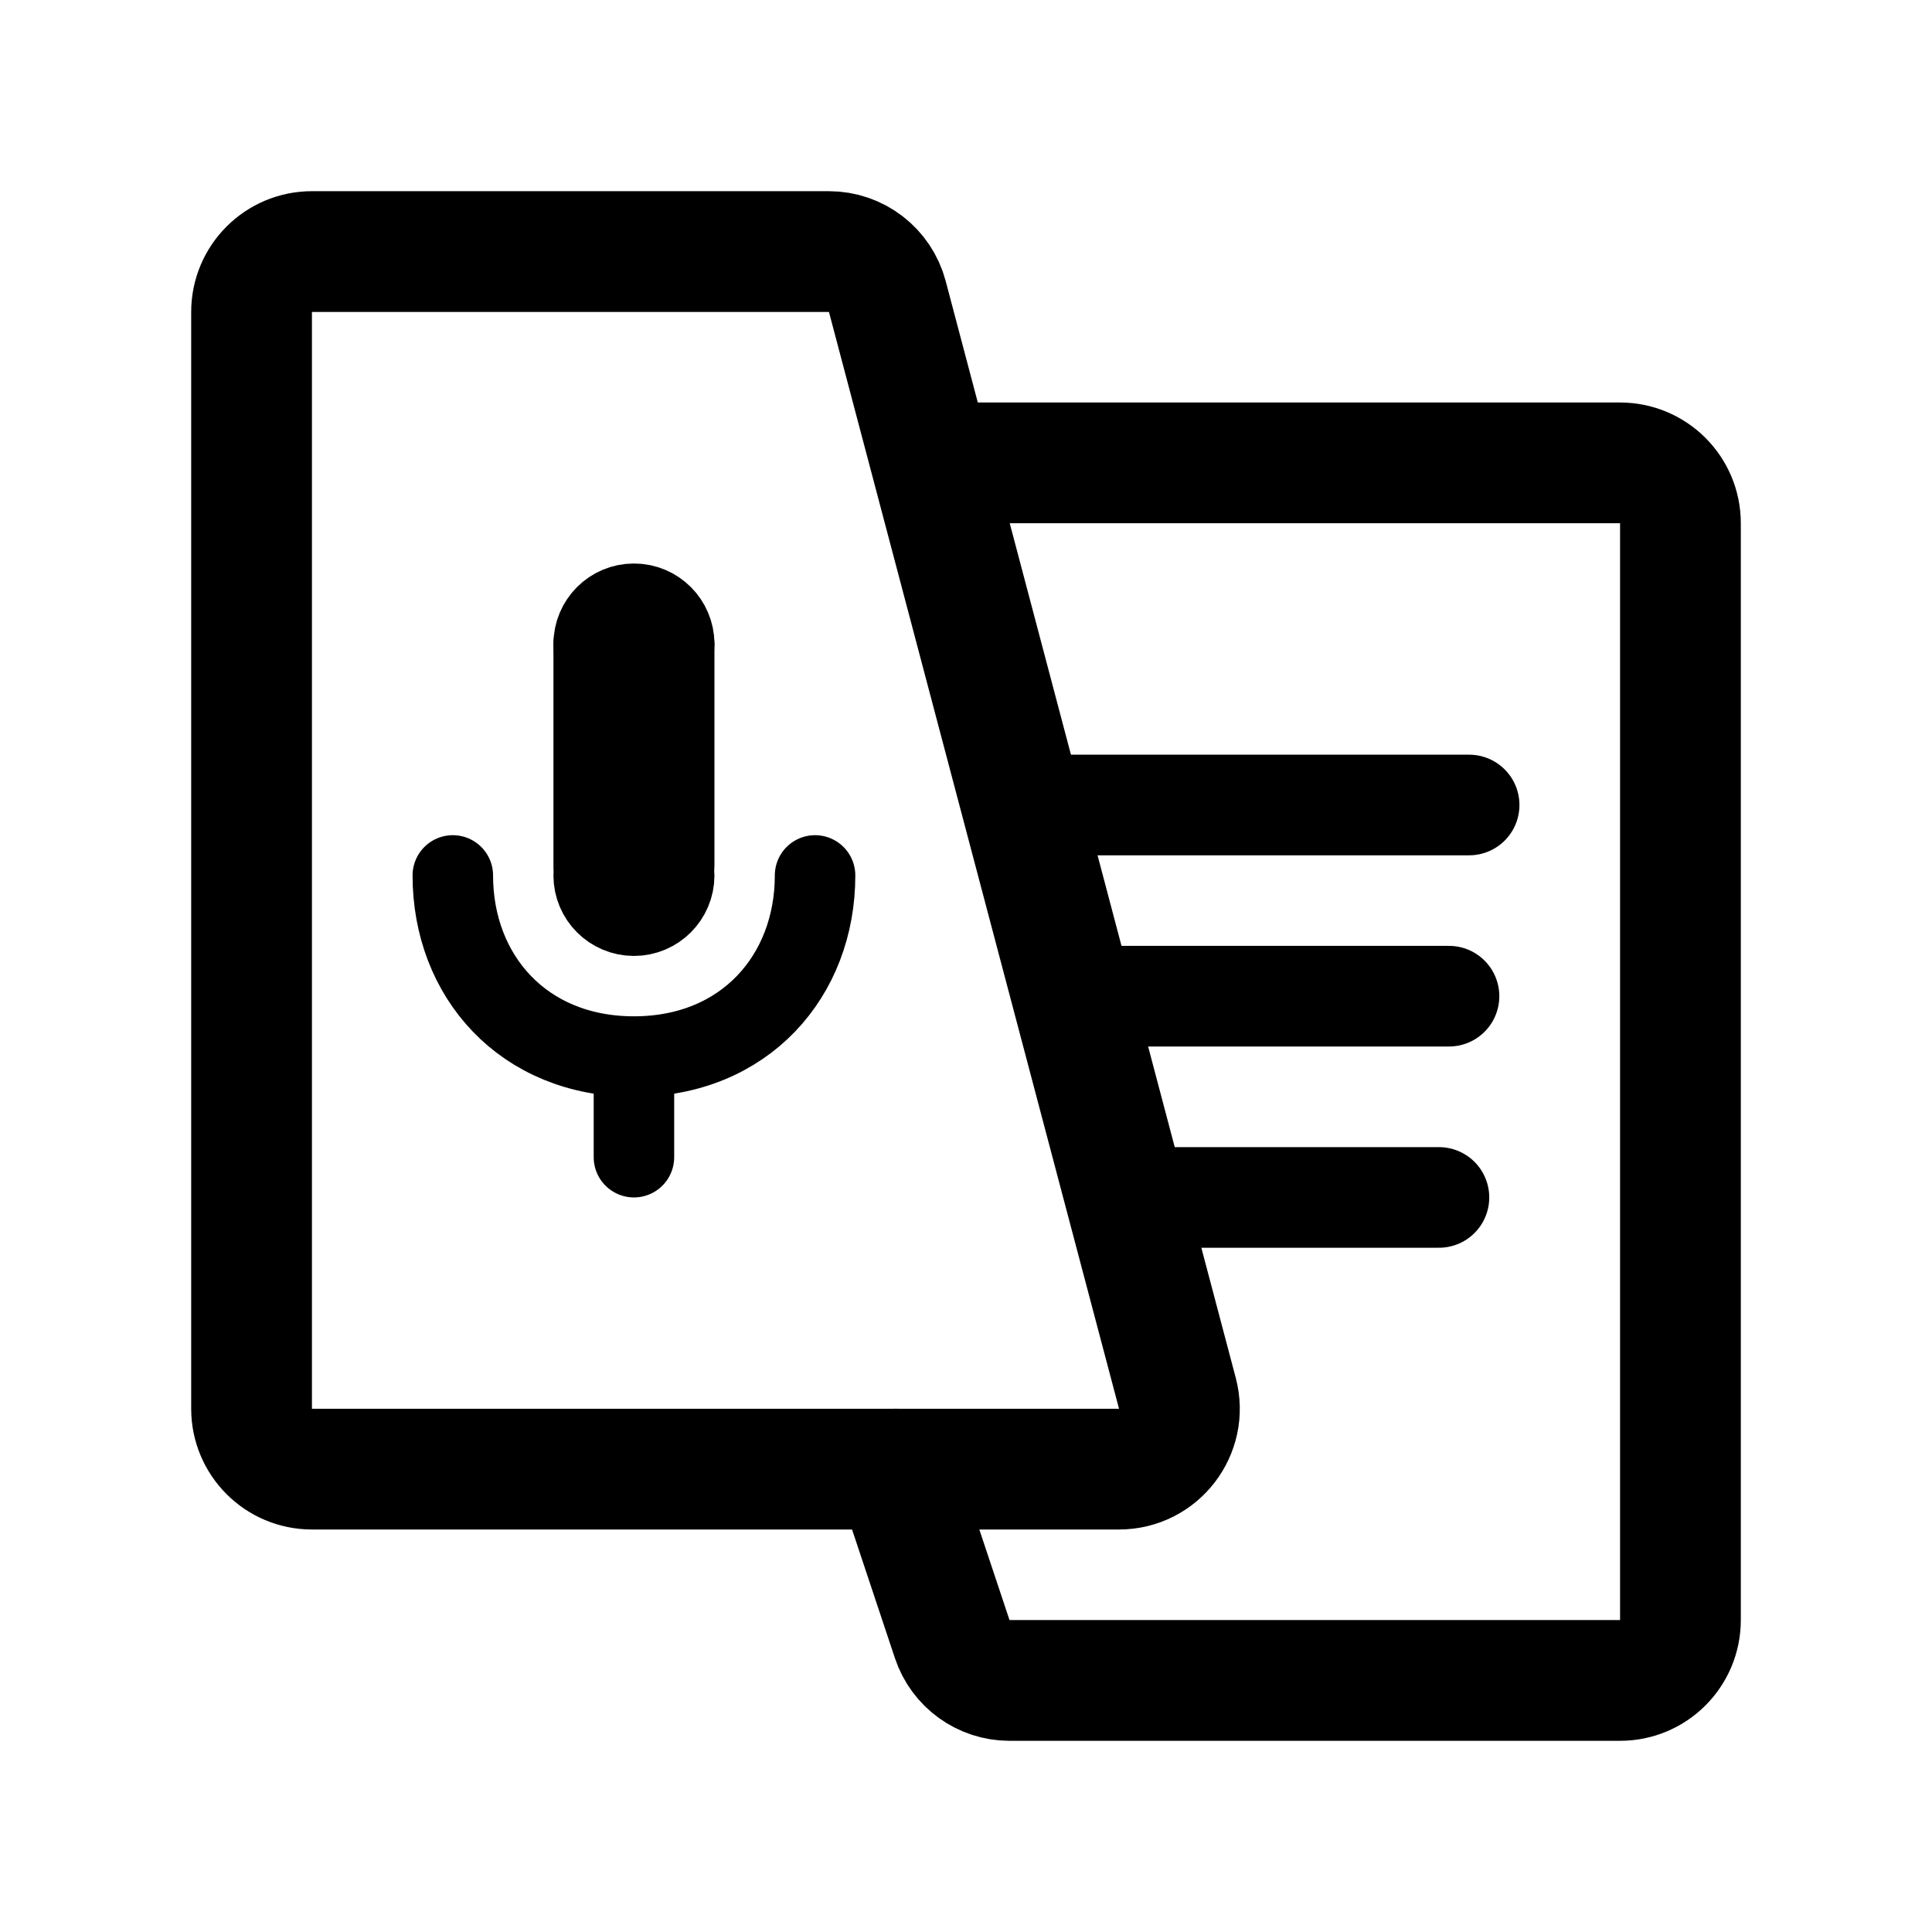
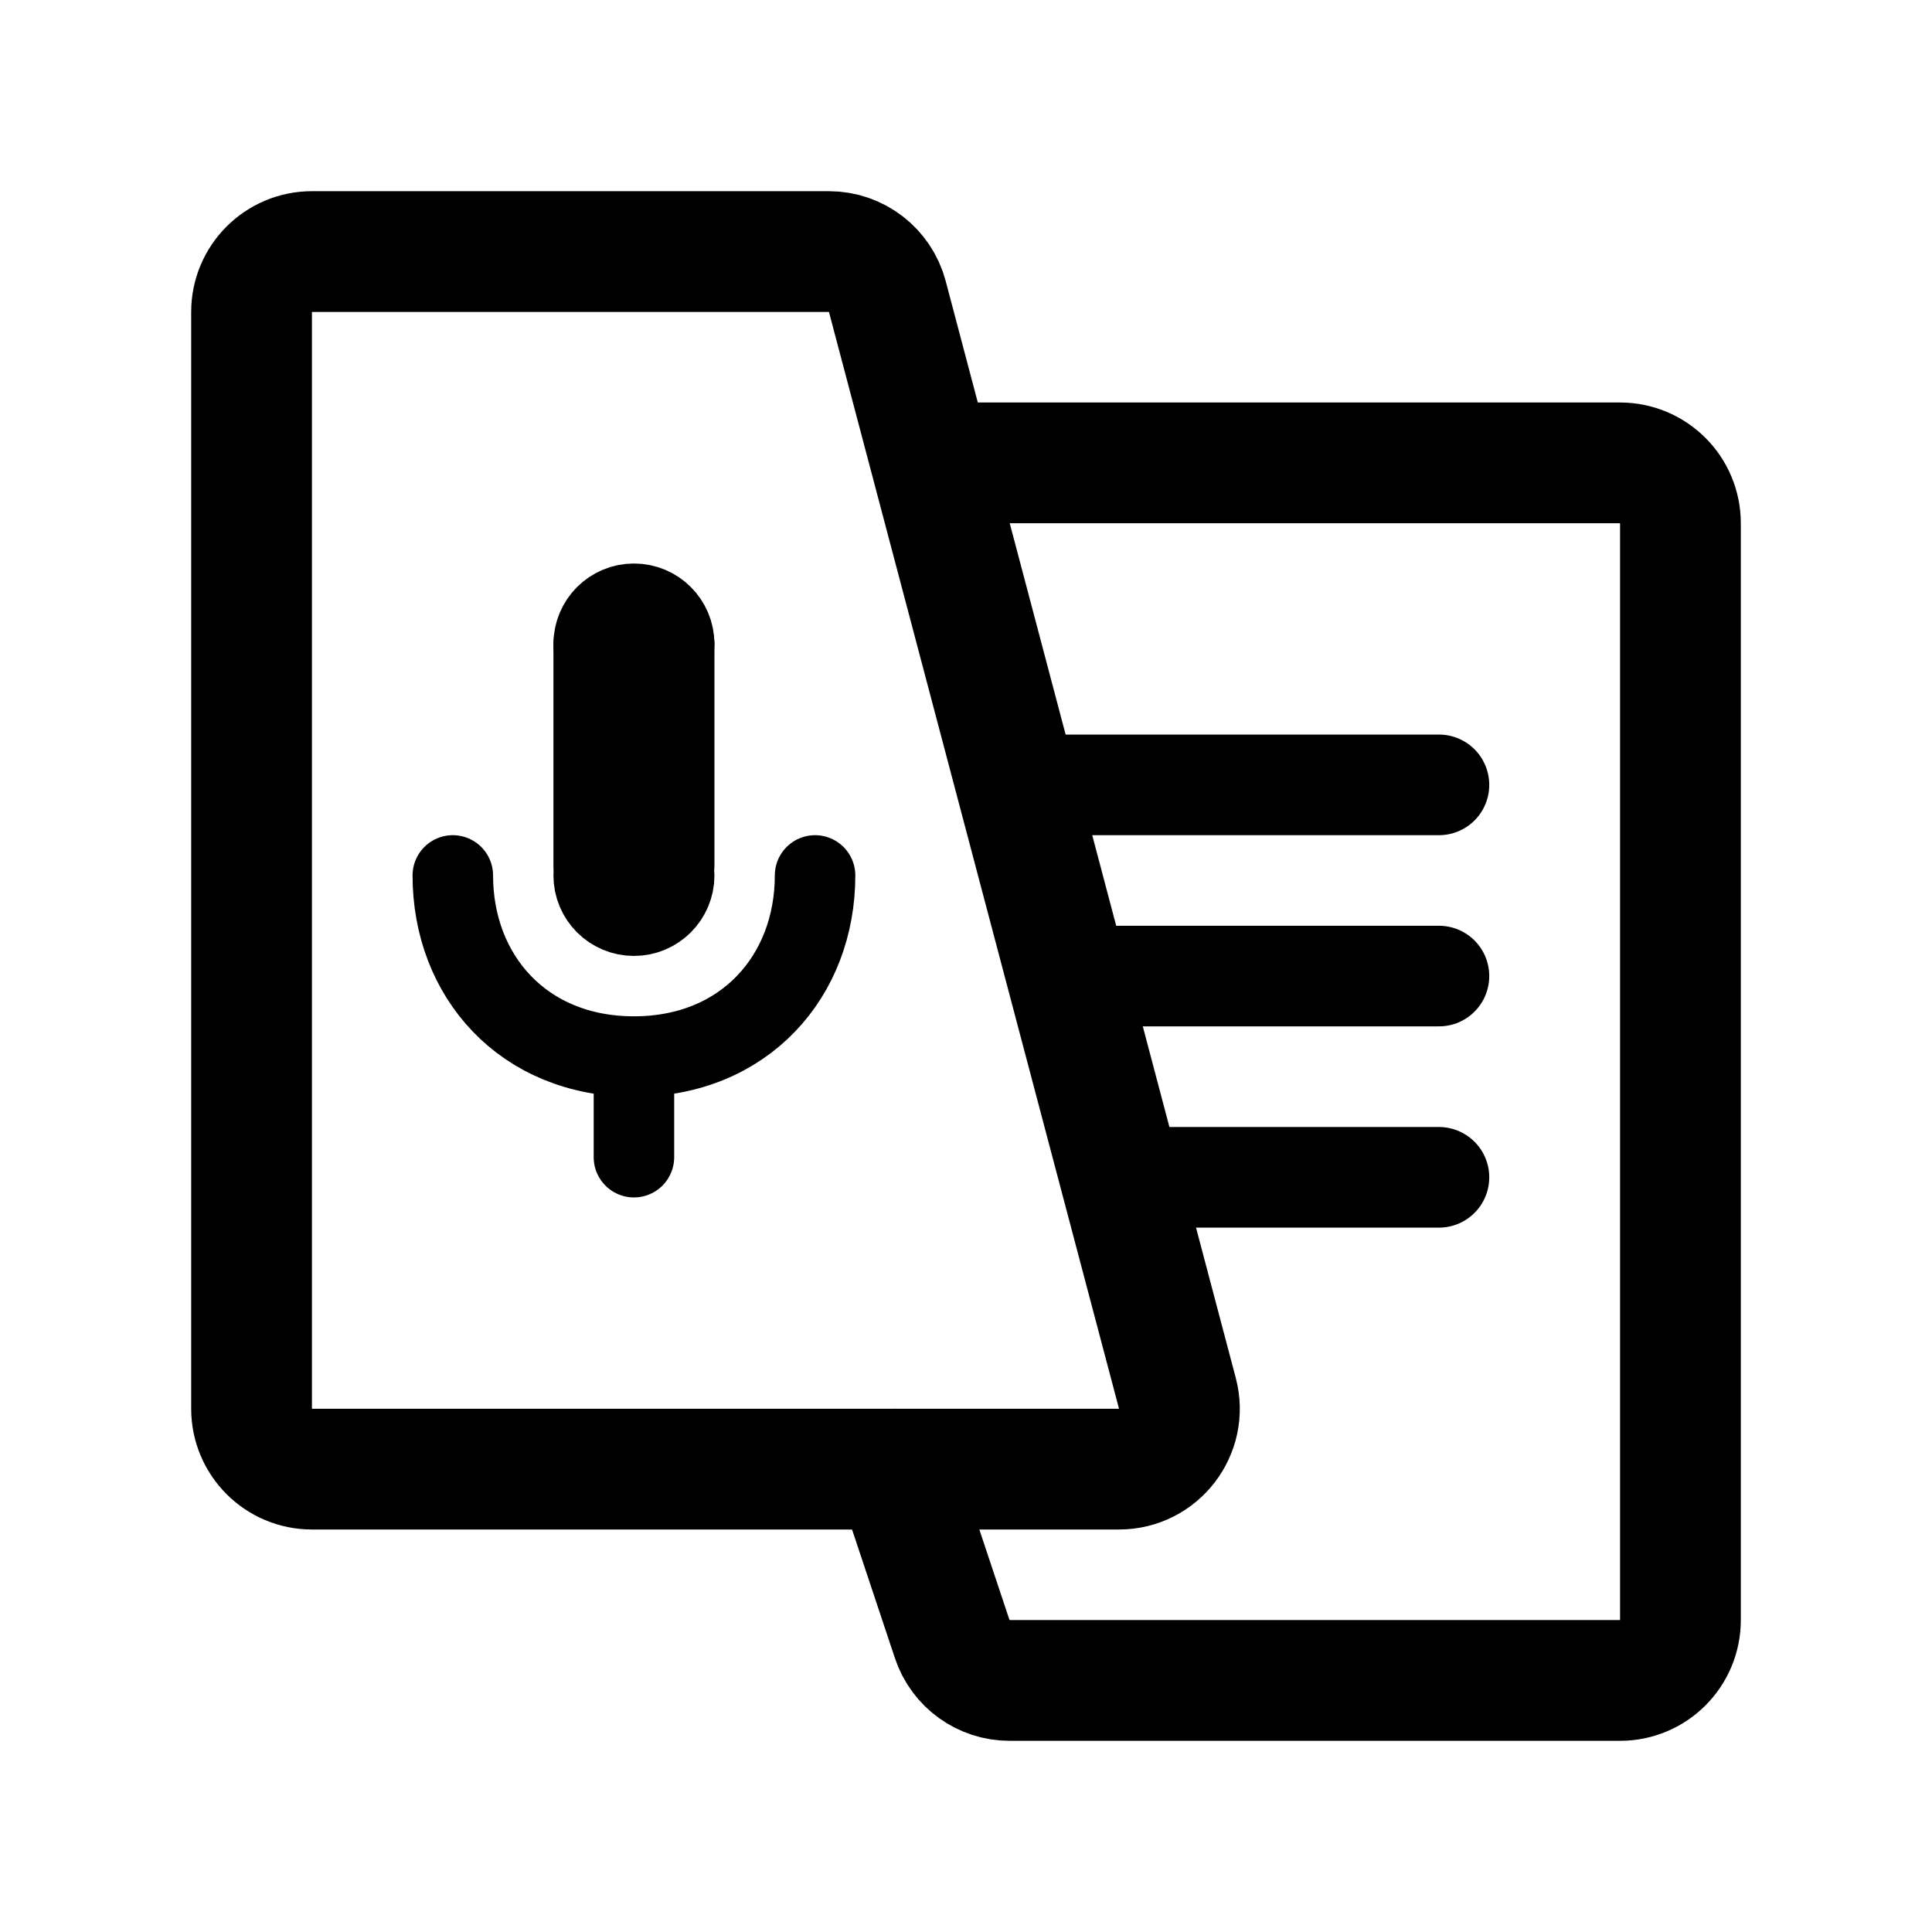
<svg xmlns="http://www.w3.org/2000/svg" width="192" height="192" viewBox="0 0 192 192" fill="none">
-   <path d="M103 80h43m-2 19h-36m35 20h-29" stroke="#000" stroke-width="10" stroke-linecap="round" />
+   <path d="M103 78h40m0 19h-35m35 20h-29" stroke="#000" stroke-width="10" stroke-linecap="round" />
  <path d="M63 115v-10m0 0c11 0 18-8 18-18m-18 18c-11 0-18-8-18-18m14-1V64m8 22V64" stroke="#000" stroke-width="8" stroke-linecap="round" />
  <path d="M31 146h80.207c3.937 0 6.807-3.728 5.801-7.534l-28.827-109a6 6 0 0 0-5.8-4.466H31a6 6 0 0 0-6 6v109a6 6 0 0 0 6 6Z" stroke="#000" stroke-width="12" stroke-linecap="round" stroke-linejoin="round" />
  <circle cx="63" cy="87" r="4" stroke="#000" stroke-width="8" stroke-linecap="round" stroke-linejoin="round" />
  <circle cx="63" cy="64" r="4" stroke="#000" stroke-width="8" stroke-linecap="round" stroke-linejoin="round" />
  <path d="M94 46h67a6 6 0 0 1 6 6v109a6 6 0 0 1-6 6h-60.675a6 6 0 0 1-5.693-4.103L89 146" stroke="#000" stroke-width="12" stroke-linecap="round" stroke-linejoin="round" />
</svg>
